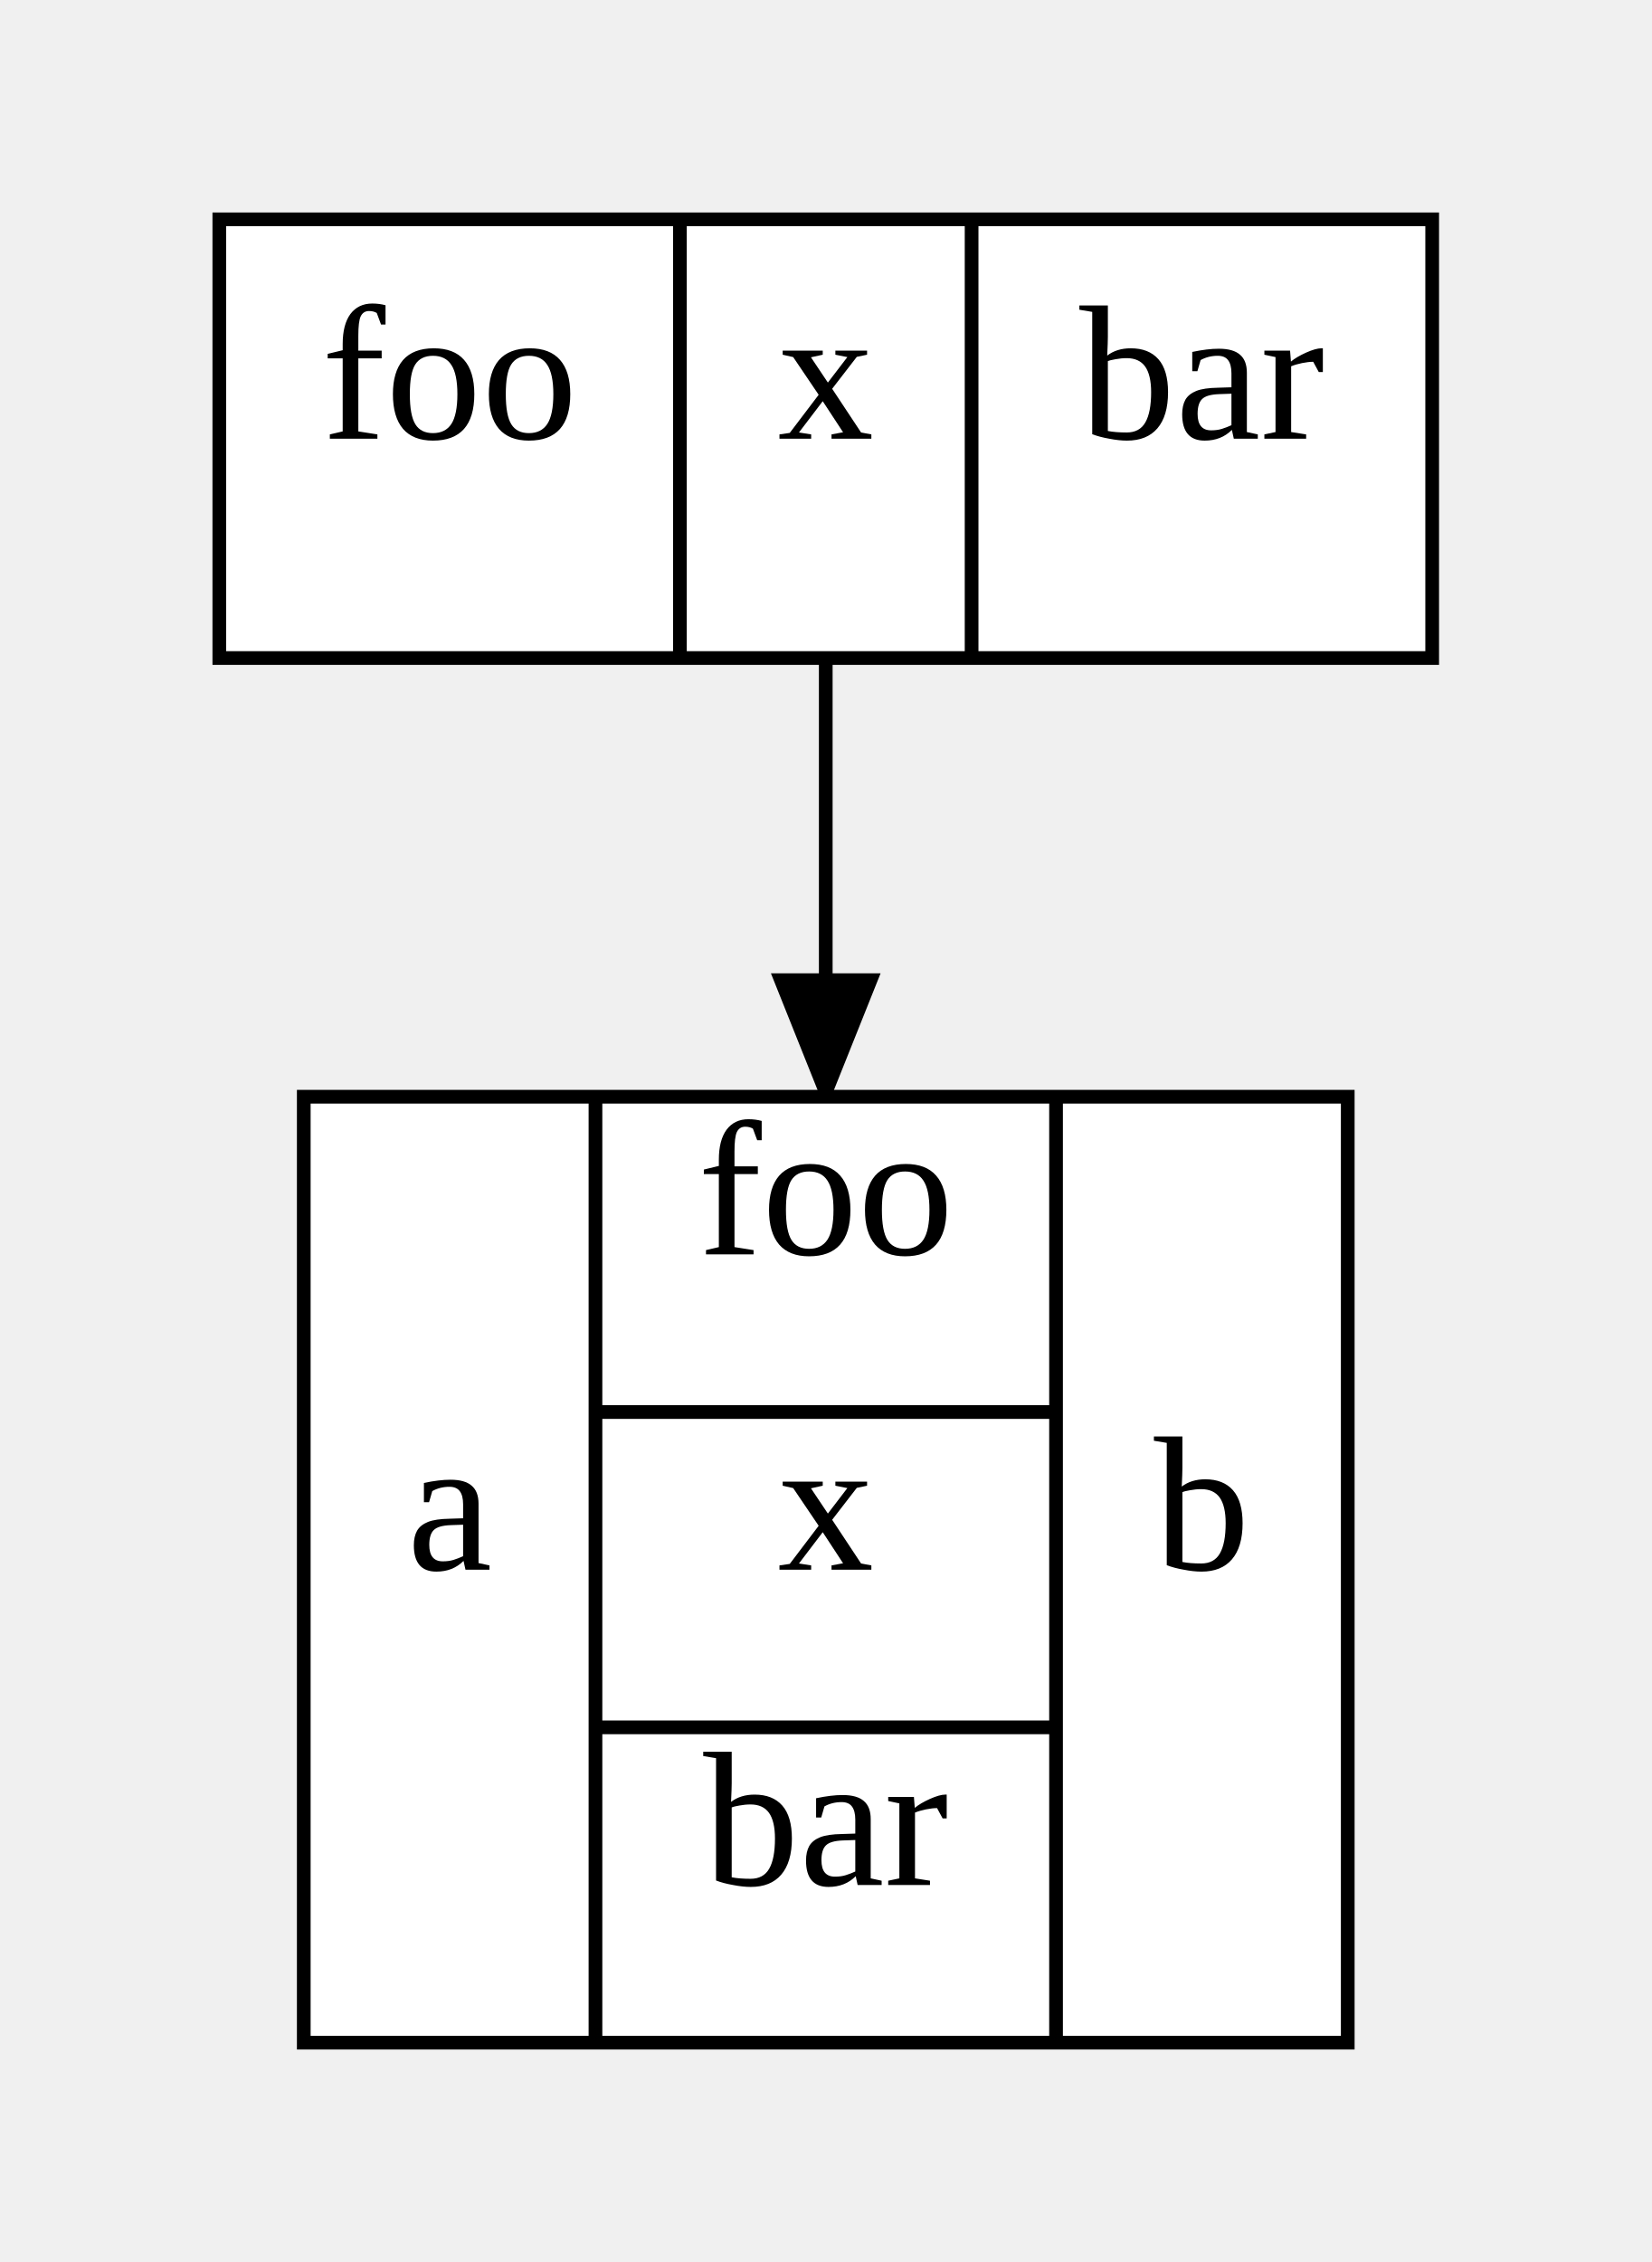
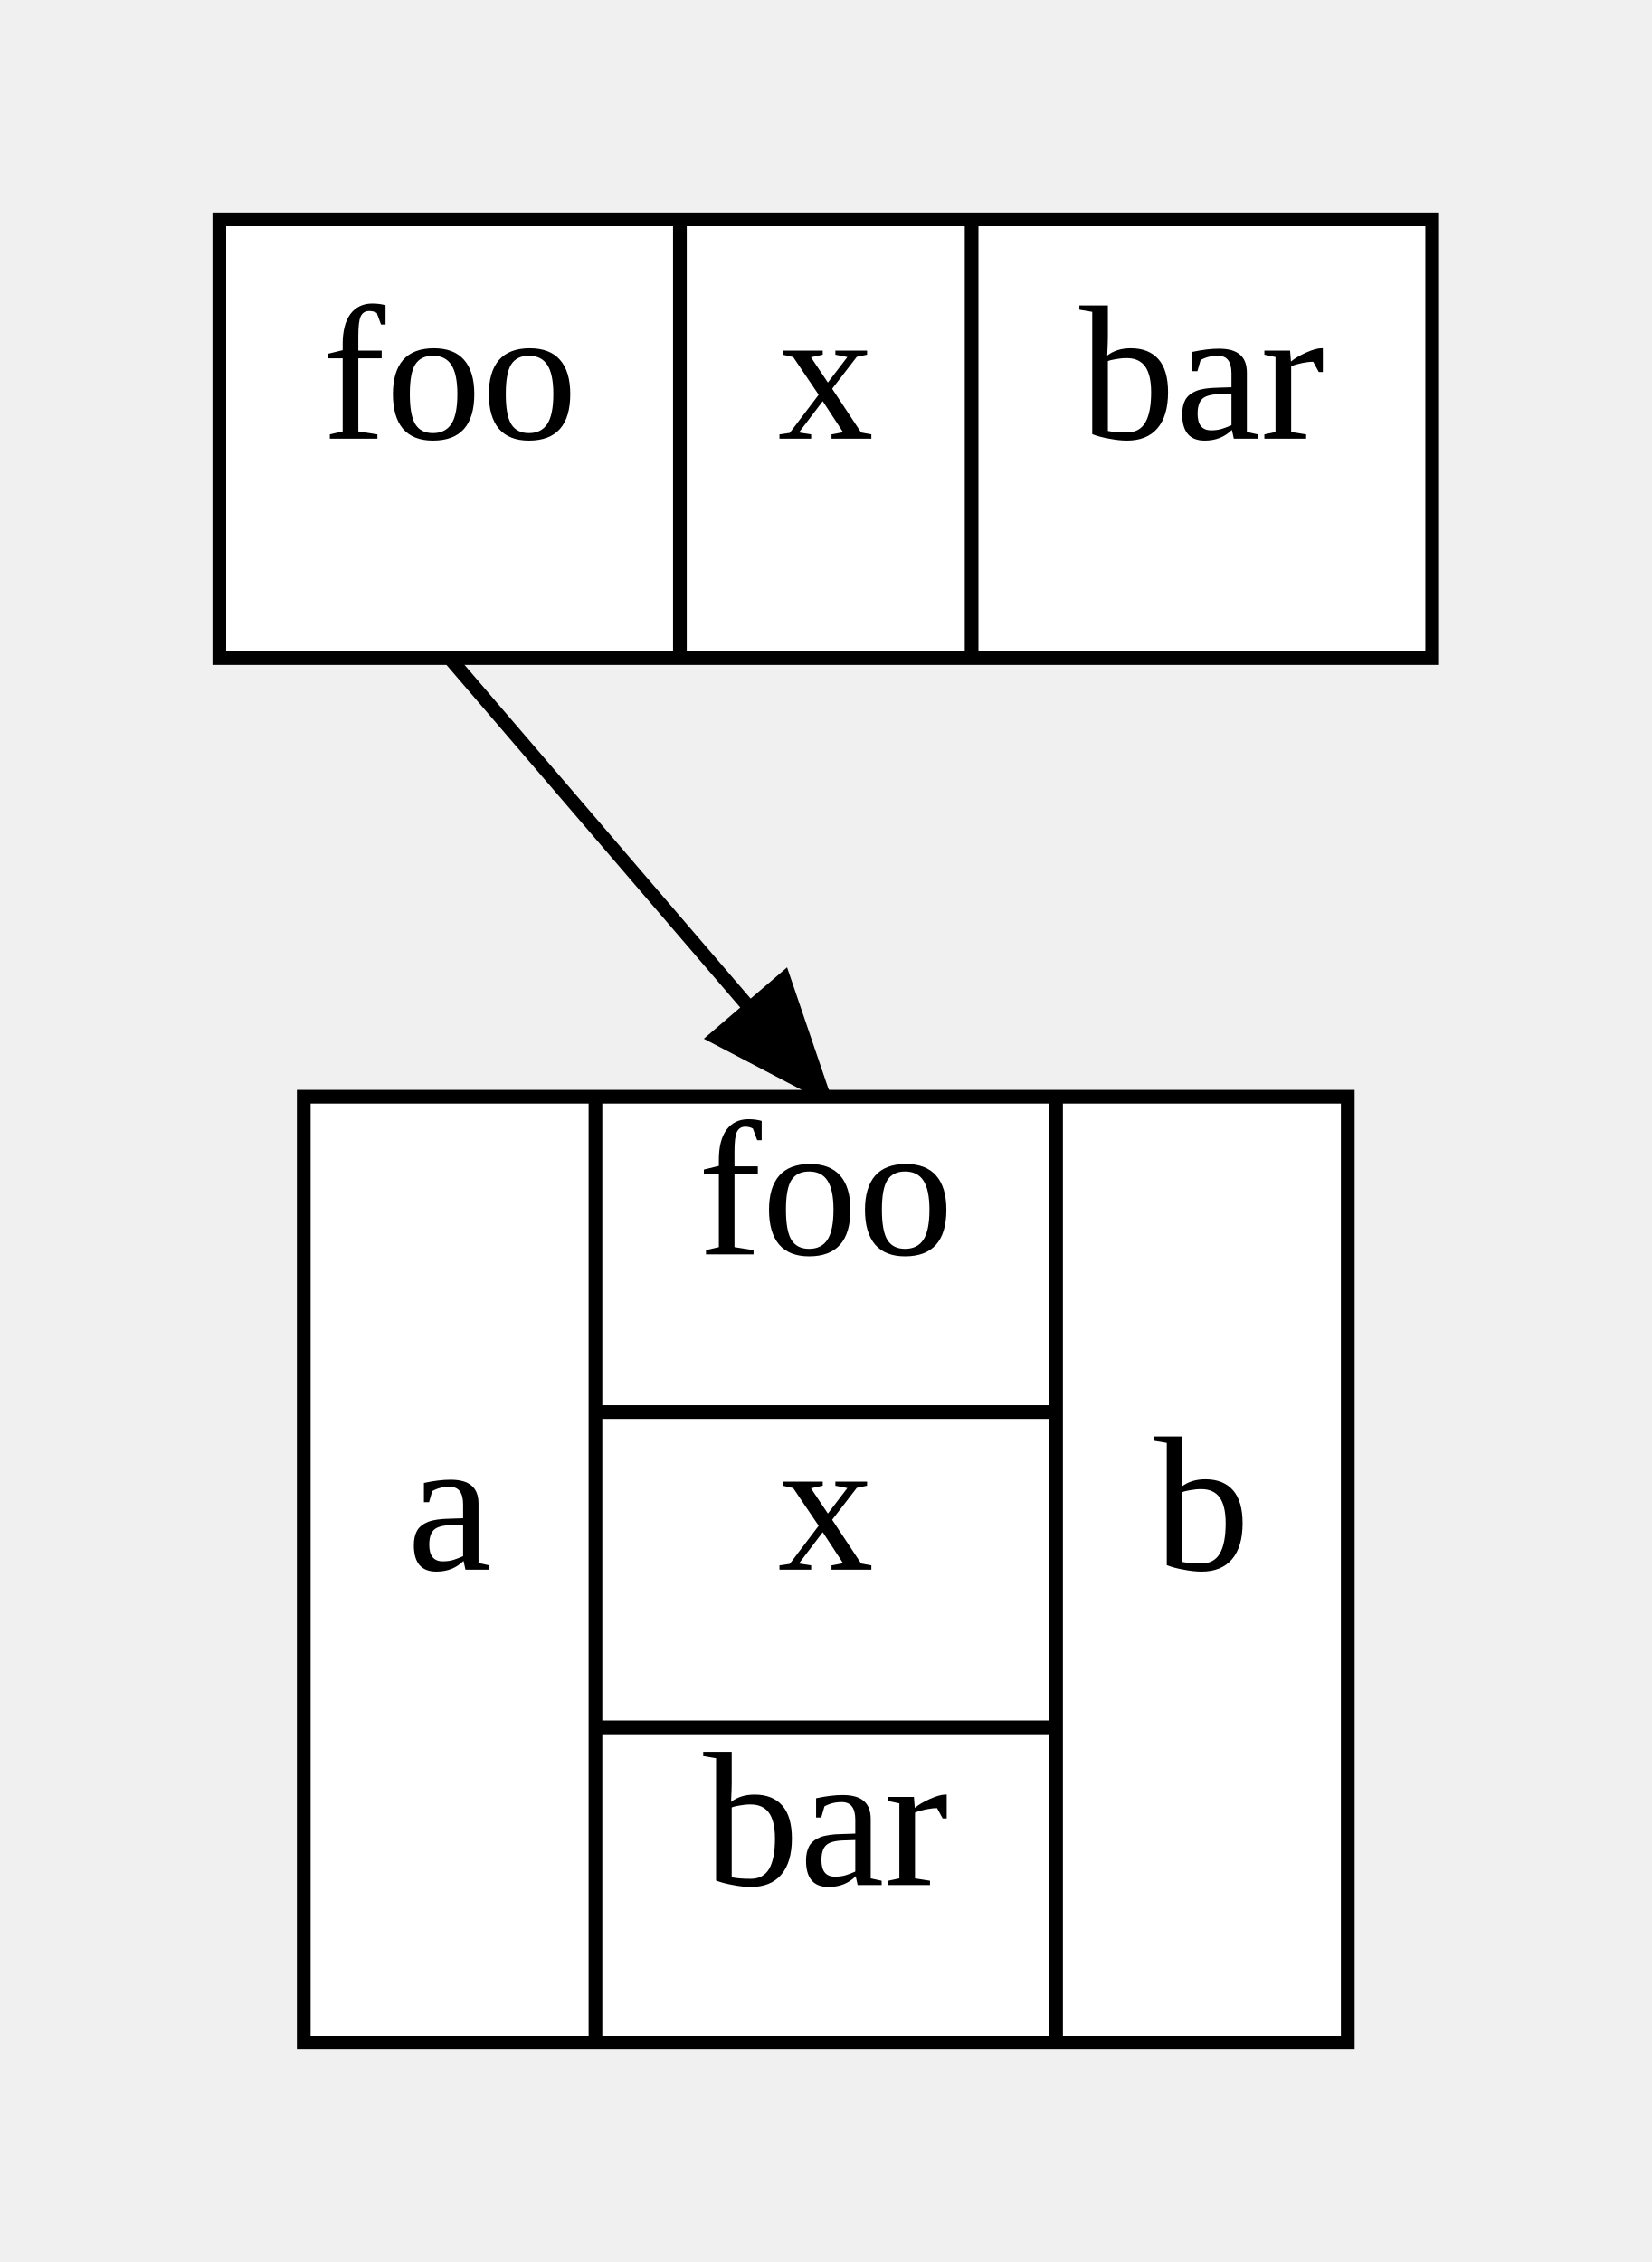
<svg xmlns="http://www.w3.org/2000/svg" width="120.48" height="165">
  <style type="text/css">
		.edge { fill: none; }
	</style>
  <defs>
    <marker id="normal" markerWidth="10" markerHeight="8" refX="9" refY="4" orient="auto-start-reverse" markerUnits="userSpaceOnUse">
      <path d="M0,0 L0,8 L10,4 z" fill="context-stroke" />
    </marker>
    <marker id="vee" markerWidth="10" markerHeight="8" refX="9" refY="4" orient="auto-start-reverse" markerUnits="userSpaceOnUse">
      <path d="M0,0 L10,4 L0,8 L3,4 z" fill="context-stroke" />
    </marker>
    <marker id="dot" markerWidth="8" markerHeight="8" refX="7" refY="4" orient="auto-start-reverse" markerUnits="userSpaceOnUse">
      <circle cx="4" cy="4" r="3.5" fill="context-stroke" />
    </marker>
    <marker id="odot" markerWidth="8" markerHeight="8" refX="7" refY="4" orient="auto-start-reverse" markerUnits="userSpaceOnUse">
      <circle cx="4" cy="4" r="3" fill="white" stroke="context-stroke" />
    </marker>
  </defs>
  <g>
-     <path class="edge" marker-end="url(#normal)" stroke="#000000" stroke-width="1" d="M60.24,48 L60.24,80 " />
+     <path class="edge" marker-end="url(#normal)" stroke="#000000" stroke-width="1" d="M32.8,48 L60.24,80 " />
    <rect x="16" y="16" width="88.48" height="32" class="node" fill="#FFFFFF" stroke="#000000" stroke-width="1" />
    <text text-anchor="middle" alignment-baseline="middle" x="32.8" y="32" font-size="14" fill="#000000">foo</text>
    <line x1="49.6" y1="16" x2="49.6" y2="48" stroke="#000000" stroke-width="1" />
    <text text-anchor="middle" alignment-baseline="middle" x="60.24" y="32" font-size="14" fill="#000000">x</text>
    <line x1="70.88" y1="16" x2="70.88" y2="48" stroke="#000000" stroke-width="1" />
    <text text-anchor="middle" alignment-baseline="middle" x="87.68" y="32" font-size="14" fill="#000000">bar</text>
    <rect x="22.16" y="80" width="76.16" height="69" class="node" fill="#FFFFFF" stroke="#000000" stroke-width="1" />
    <text text-anchor="middle" alignment-baseline="middle" x="32.8" y="114.5" font-size="14" fill="#000000">a</text>
    <line x1="43.44" y1="80" x2="43.44" y2="149" stroke="#000000" stroke-width="1" />
    <text text-anchor="middle" alignment-baseline="middle" x="60.24" y="91.5" font-size="14" fill="#000000">foo</text>
    <line x1="43.44" y1="103" x2="77.04" y2="103" stroke="#000000" stroke-width="1" />
    <text text-anchor="middle" alignment-baseline="middle" x="60.24" y="114.5" font-size="14" fill="#000000">x</text>
    <line x1="43.44" y1="126" x2="77.04" y2="126" stroke="#000000" stroke-width="1" />
    <text text-anchor="middle" alignment-baseline="middle" x="60.24" y="137.5" font-size="14" fill="#000000">bar</text>
    <line x1="77.04" y1="80" x2="77.04" y2="149" stroke="#000000" stroke-width="1" />
    <text text-anchor="middle" alignment-baseline="middle" x="87.68" y="114.5" font-size="14" fill="#000000">b</text>
  </g>
</svg>
